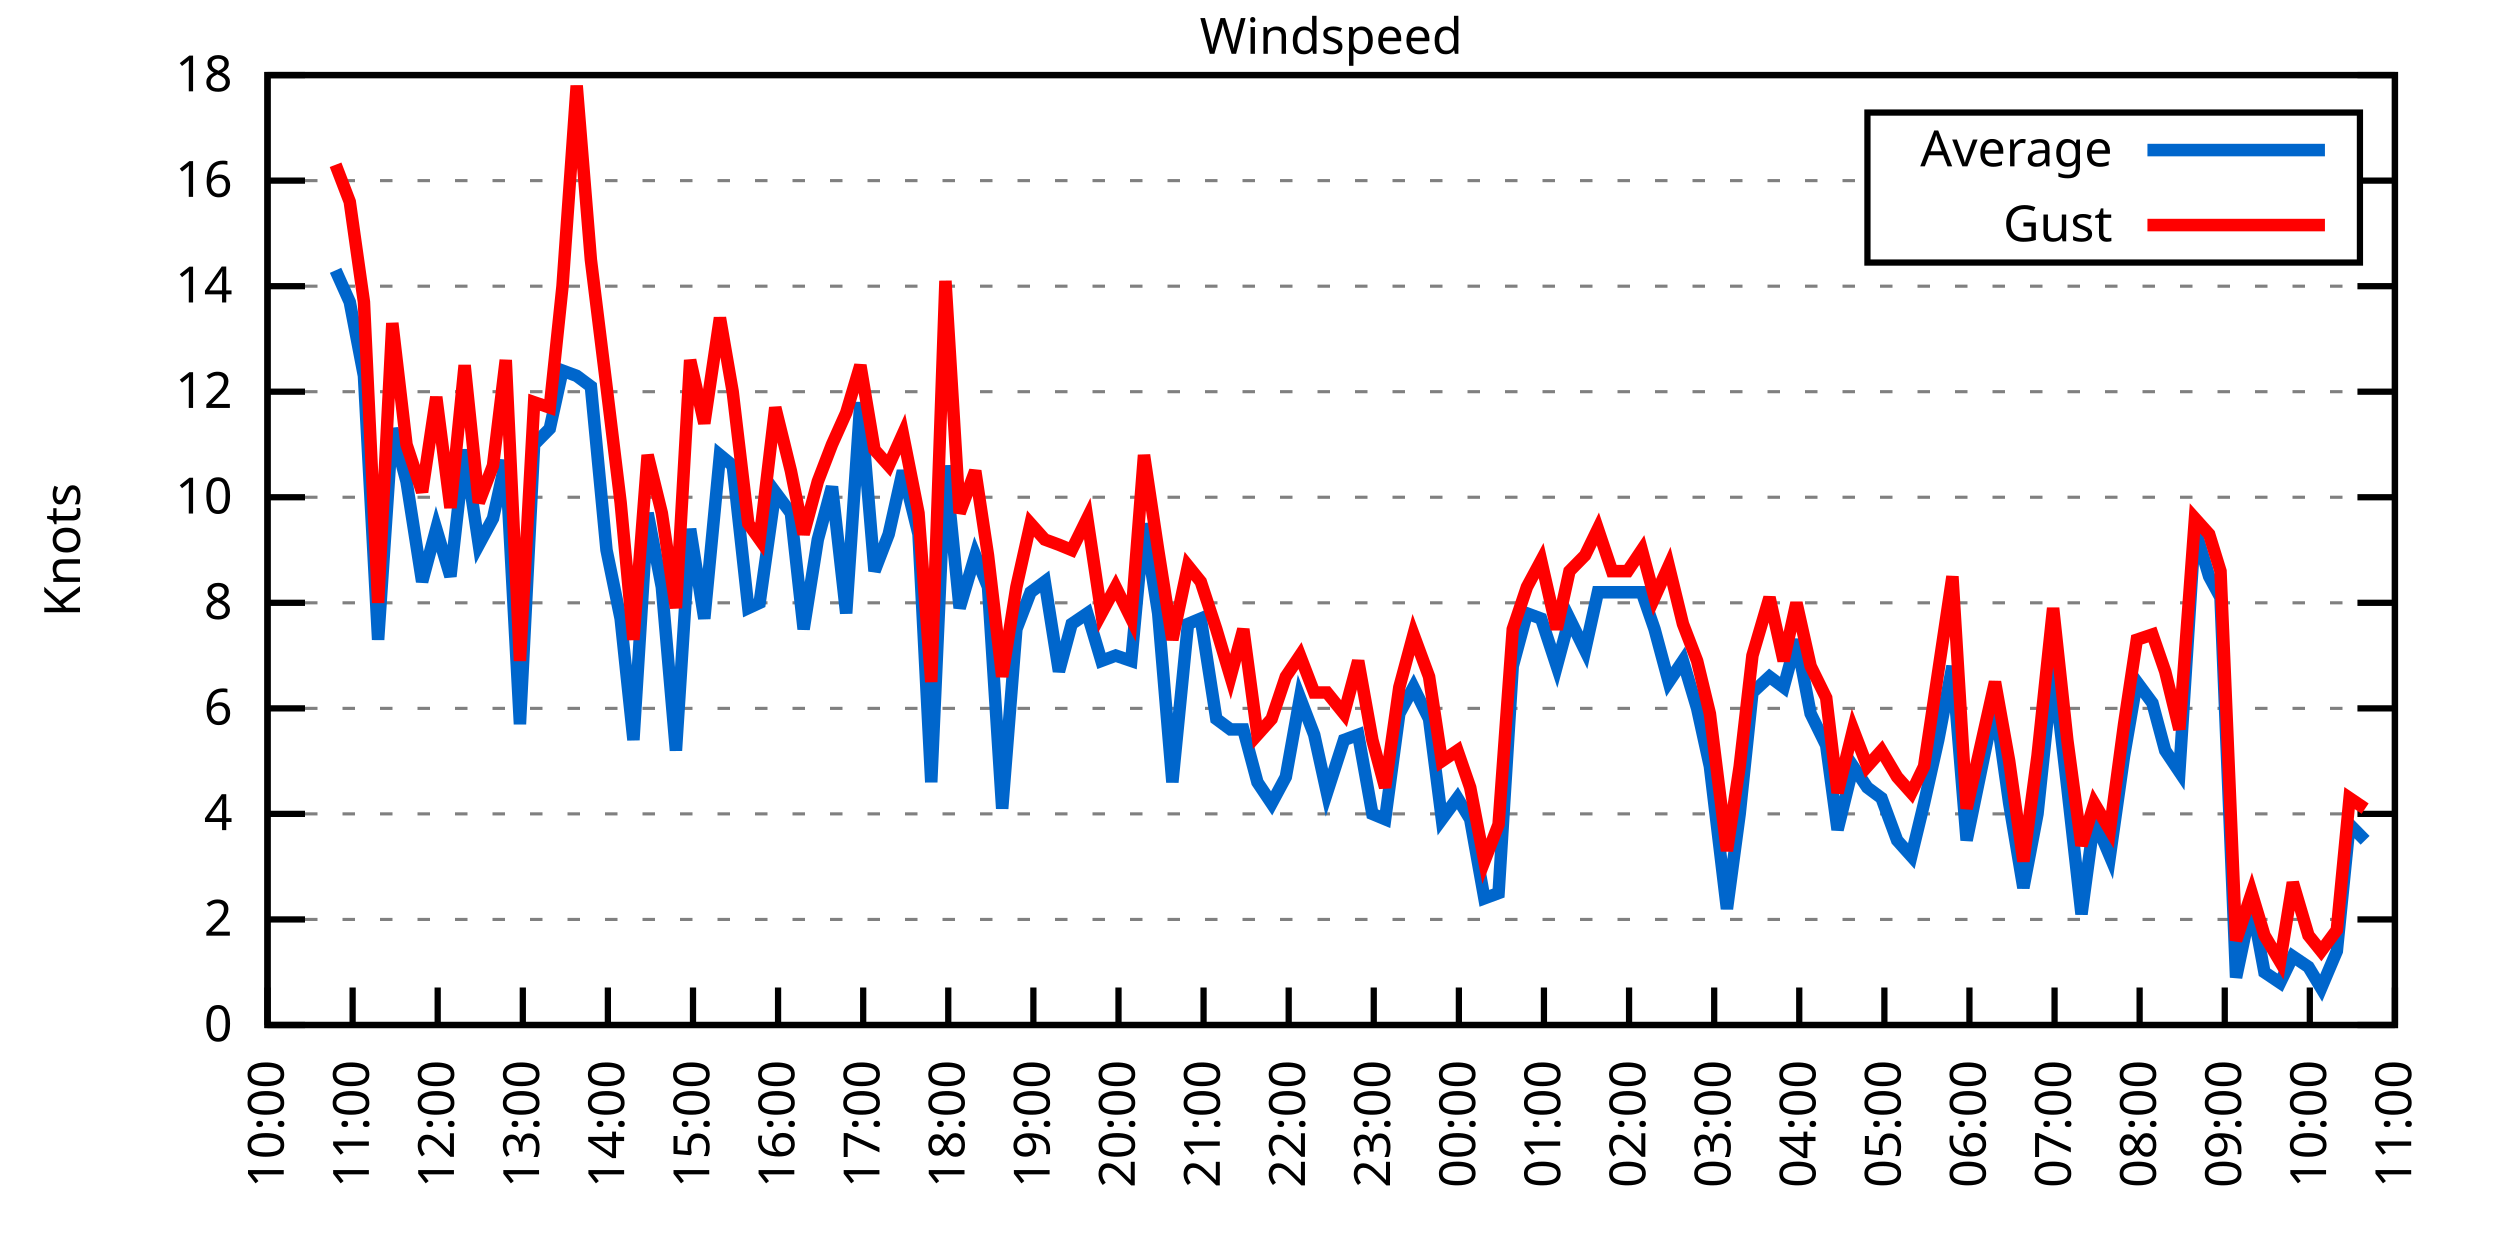
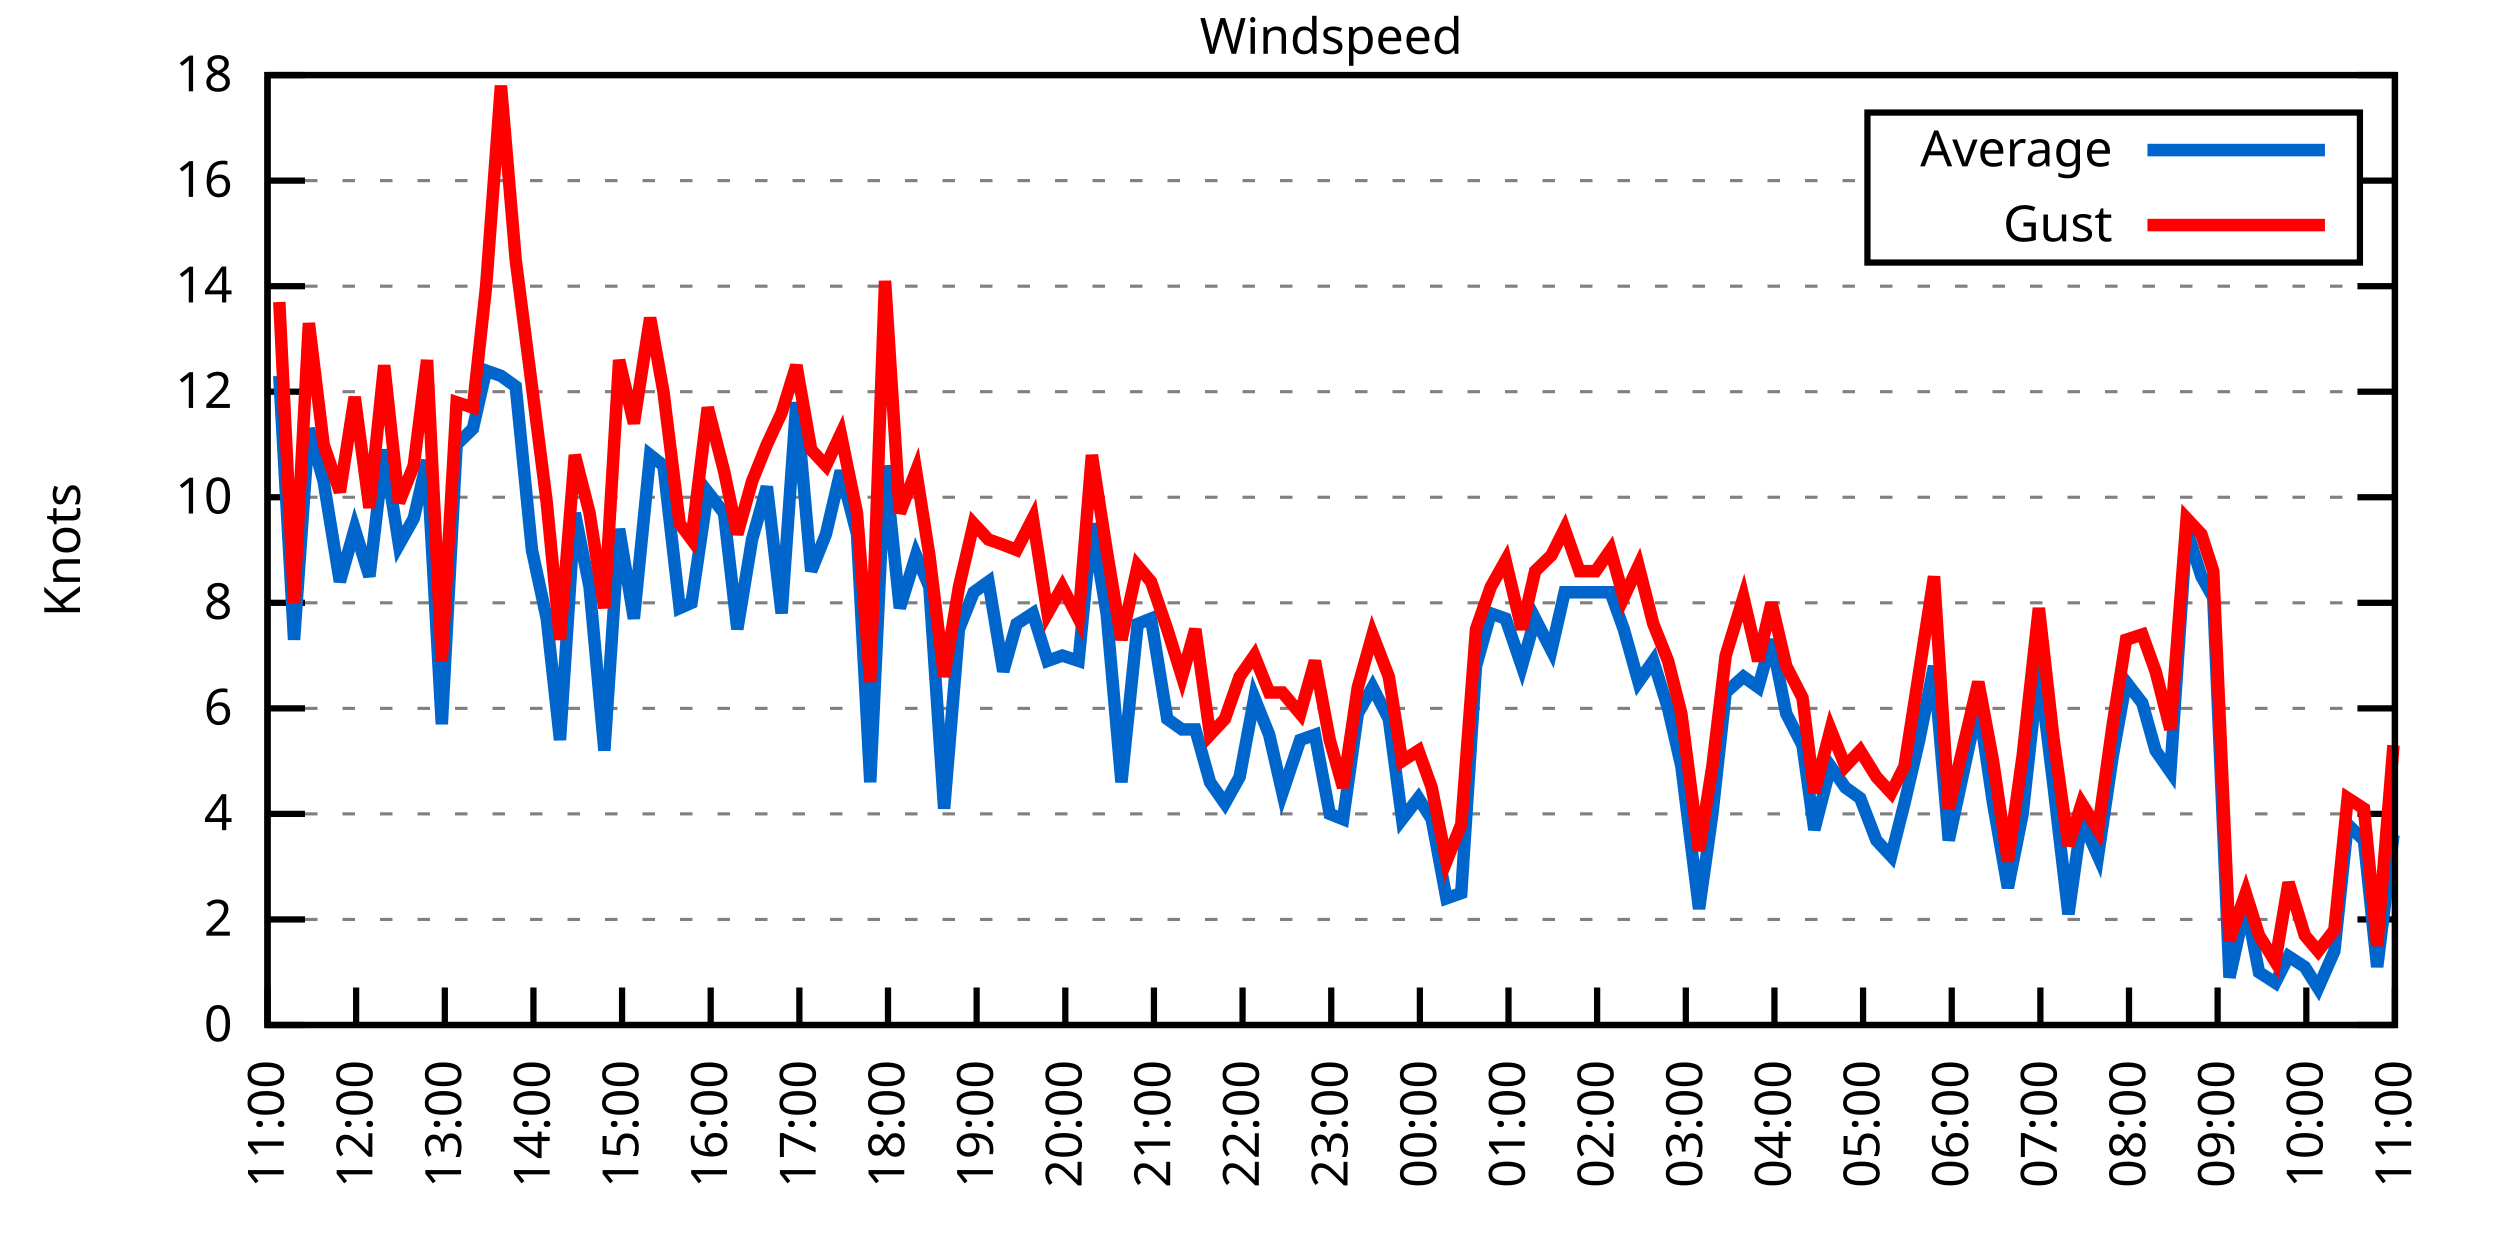
<svg xmlns="http://www.w3.org/2000/svg" xmlns:xlink="http://www.w3.org/1999/xlink" width="400" height="200" viewBox="0 0 400 200">
  <g id="gnuplot_canvas">
    <rect x="0" y="0" width="400" height="200" fill="none" />
    <defs>
      <circle id="gpDot" r="0.5" stroke-width="0.5" stroke="currentColor" />
      <path id="gpPt0" stroke-width="0.333" stroke="currentColor" d="M-1,0 h2 M0,-1 v2" />
      <path id="gpPt1" stroke-width="0.333" stroke="currentColor" d="M-1,-1 L1,1 M1,-1 L-1,1" />
      <path id="gpPt2" stroke-width="0.333" stroke="currentColor" d="M-1,0 L1,0 M0,-1 L0,1 M-1,-1 L1,1 M-1,1 L1,-1" />
      <rect id="gpPt3" stroke-width="0.333" stroke="currentColor" x="-1" y="-1" width="2" height="2" />
      <rect id="gpPt4" stroke-width="0.333" stroke="currentColor" fill="currentColor" x="-1" y="-1" width="2" height="2" />
      <circle id="gpPt5" stroke-width="0.333" stroke="currentColor" cx="0" cy="0" r="1" />
      <use xlink:href="#gpPt5" id="gpPt6" fill="currentColor" stroke="none" />
      <path id="gpPt7" stroke-width="0.333" stroke="currentColor" d="M0,-1.33 L-1.33,0.67 L1.33,0.67 z" />
      <use xlink:href="#gpPt7" id="gpPt8" fill="currentColor" stroke="none" />
      <use xlink:href="#gpPt7" id="gpPt9" stroke="currentColor" transform="rotate(180)" />
      <use xlink:href="#gpPt9" id="gpPt10" fill="currentColor" stroke="none" />
      <use xlink:href="#gpPt3" id="gpPt11" stroke="currentColor" transform="rotate(45)" />
      <use xlink:href="#gpPt11" id="gpPt12" fill="currentColor" stroke="none" />
      <path id="gpPt13" stroke-width="0.333" stroke="currentColor" d="M0,1.330 L1.265,0.411 L0.782,-1.067 L-0.782,-1.076 L-1.265,0.411 z" />
      <use xlink:href="#gpPt13" id="gpPt14" fill="currentColor" stroke="none" />
      <filter id="textbox" filterUnits="objectBoundingBox" x="0" y="0" height="1" width="1">
        <feFlood flood-color="white" flood-opacity="1" result="bgnd" />
        <feComposite in="SourceGraphic" in2="bgnd" operator="atop" />
      </filter>
      <filter id="greybox" filterUnits="objectBoundingBox" x="0" y="0" height="1" width="1">
        <feFlood flood-color="lightgrey" flood-opacity="1" result="grey" />
        <feComposite in="SourceGraphic" in2="grey" operator="atop" />
      </filter>
    </defs>
    <g fill="none" color="white" stroke="currentColor" stroke-width="1.00" stroke-linecap="butt" stroke-linejoin="miter">
</g>
    <g fill="none" color="black" stroke="currentColor" stroke-width="1.00" stroke-linecap="butt" stroke-linejoin="miter">
      <g stroke="none" shape-rendering="crispEdges">
        <polygon fill="rgb(255, 255, 255)" points="42.80,164.00 383.18,164.00 383.18,12.02 42.80,12.02 " />
      </g>
    </g>
    <g fill="none" color="black" stroke="currentColor" stroke-width="1.00" stroke-linecap="butt" stroke-linejoin="miter">
</g>
    <g fill="none" color="black" stroke="black" stroke-width="0.50" stroke-linecap="butt" stroke-linejoin="miter">
</g>
    <g fill="none" color="gray" stroke="currentColor" stroke-width="0.50" stroke-linecap="butt" stroke-linejoin="miter">
      <path stroke="gray" stroke-dasharray="2,4" class="gridline" d="M42.80,164.00 L383.19,164.00  " />
    </g>
    <g fill="none" color="gray" stroke="gray" stroke-width="1.00" stroke-linecap="butt" stroke-linejoin="miter">
</g>
    <g fill="none" color="black" stroke="currentColor" stroke-width="1.00" stroke-linecap="butt" stroke-linejoin="miter">
      <path stroke="black" d="M42.80,164.00 L48.80,164.00 M383.19,164.00 L377.19,164.00  " />
      <g transform="translate(37.20,166.60)" stroke="none" fill="black" font-family="Sans" font-size="8.00" text-anchor="end">
        <text>
          <tspan font-family="Sans"> 0</tspan>
        </text>
      </g>
    </g>
    <g fill="none" color="black" stroke="currentColor" stroke-width="1.00" stroke-linecap="butt" stroke-linejoin="miter">
</g>
    <g fill="none" color="black" stroke="black" stroke-width="0.50" stroke-linecap="butt" stroke-linejoin="miter">
</g>
    <g fill="none" color="gray" stroke="currentColor" stroke-width="0.50" stroke-linecap="butt" stroke-linejoin="miter">
      <path stroke="gray" stroke-dasharray="2,4" class="gridline" d="M42.80,147.11 L383.19,147.11  " />
    </g>
    <g fill="none" color="gray" stroke="gray" stroke-width="1.00" stroke-linecap="butt" stroke-linejoin="miter">
</g>
    <g fill="none" color="black" stroke="currentColor" stroke-width="1.00" stroke-linecap="butt" stroke-linejoin="miter">
      <path stroke="black" d="M42.80,147.11 L48.80,147.11 M383.19,147.11 L377.19,147.11  " />
      <g transform="translate(37.20,149.71)" stroke="none" fill="black" font-family="Sans" font-size="8.00" text-anchor="end">
        <text>
          <tspan font-family="Sans"> 2</tspan>
        </text>
      </g>
    </g>
    <g fill="none" color="black" stroke="currentColor" stroke-width="1.00" stroke-linecap="butt" stroke-linejoin="miter">
</g>
    <g fill="none" color="black" stroke="black" stroke-width="0.50" stroke-linecap="butt" stroke-linejoin="miter">
</g>
    <g fill="none" color="gray" stroke="currentColor" stroke-width="0.50" stroke-linecap="butt" stroke-linejoin="miter">
      <path stroke="gray" stroke-dasharray="2,4" class="gridline" d="M42.80,130.22 L383.19,130.22  " />
    </g>
    <g fill="none" color="gray" stroke="gray" stroke-width="1.00" stroke-linecap="butt" stroke-linejoin="miter">
</g>
    <g fill="none" color="black" stroke="currentColor" stroke-width="1.00" stroke-linecap="butt" stroke-linejoin="miter">
      <path stroke="black" d="M42.80,130.22 L48.80,130.22 M383.19,130.22 L377.19,130.22  " />
      <g transform="translate(37.20,132.82)" stroke="none" fill="black" font-family="Sans" font-size="8.00" text-anchor="end">
        <text>
          <tspan font-family="Sans"> 4</tspan>
        </text>
      </g>
    </g>
    <g fill="none" color="black" stroke="currentColor" stroke-width="1.00" stroke-linecap="butt" stroke-linejoin="miter">
</g>
    <g fill="none" color="black" stroke="black" stroke-width="0.50" stroke-linecap="butt" stroke-linejoin="miter">
</g>
    <g fill="none" color="gray" stroke="currentColor" stroke-width="0.50" stroke-linecap="butt" stroke-linejoin="miter">
      <path stroke="gray" stroke-dasharray="2,4" class="gridline" d="M42.80,113.34 L383.19,113.34  " />
    </g>
    <g fill="none" color="gray" stroke="gray" stroke-width="1.00" stroke-linecap="butt" stroke-linejoin="miter">
</g>
    <g fill="none" color="black" stroke="currentColor" stroke-width="1.00" stroke-linecap="butt" stroke-linejoin="miter">
      <path stroke="black" d="M42.80,113.34 L48.80,113.34 M383.19,113.34 L377.19,113.34  " />
      <g transform="translate(37.20,115.94)" stroke="none" fill="black" font-family="Sans" font-size="8.00" text-anchor="end">
        <text>
          <tspan font-family="Sans"> 6</tspan>
        </text>
      </g>
    </g>
    <g fill="none" color="black" stroke="currentColor" stroke-width="1.00" stroke-linecap="butt" stroke-linejoin="miter">
</g>
    <g fill="none" color="black" stroke="black" stroke-width="0.50" stroke-linecap="butt" stroke-linejoin="miter">
</g>
    <g fill="none" color="gray" stroke="currentColor" stroke-width="0.50" stroke-linecap="butt" stroke-linejoin="miter">
      <path stroke="gray" stroke-dasharray="2,4" class="gridline" d="M42.80,96.45 L383.19,96.45  " />
    </g>
    <g fill="none" color="gray" stroke="gray" stroke-width="1.00" stroke-linecap="butt" stroke-linejoin="miter">
</g>
    <g fill="none" color="black" stroke="currentColor" stroke-width="1.00" stroke-linecap="butt" stroke-linejoin="miter">
      <path stroke="black" d="M42.80,96.45 L48.80,96.45 M383.19,96.45 L377.19,96.45  " />
      <g transform="translate(37.20,99.05)" stroke="none" fill="black" font-family="Sans" font-size="8.00" text-anchor="end">
        <text>
          <tspan font-family="Sans"> 8</tspan>
        </text>
      </g>
    </g>
    <g fill="none" color="black" stroke="currentColor" stroke-width="1.00" stroke-linecap="butt" stroke-linejoin="miter">
</g>
    <g fill="none" color="black" stroke="black" stroke-width="0.50" stroke-linecap="butt" stroke-linejoin="miter">
</g>
    <g fill="none" color="gray" stroke="currentColor" stroke-width="0.50" stroke-linecap="butt" stroke-linejoin="miter">
      <path stroke="gray" stroke-dasharray="2,4" class="gridline" d="M42.80,79.56 L383.19,79.56  " />
    </g>
    <g fill="none" color="gray" stroke="gray" stroke-width="1.00" stroke-linecap="butt" stroke-linejoin="miter">
</g>
    <g fill="none" color="black" stroke="currentColor" stroke-width="1.00" stroke-linecap="butt" stroke-linejoin="miter">
      <path stroke="black" d="M42.80,79.56 L48.80,79.56 M383.19,79.56 L377.19,79.56  " />
      <g transform="translate(37.20,82.16)" stroke="none" fill="black" font-family="Sans" font-size="8.00" text-anchor="end">
        <text>
          <tspan font-family="Sans"> 10</tspan>
        </text>
      </g>
    </g>
    <g fill="none" color="black" stroke="currentColor" stroke-width="1.00" stroke-linecap="butt" stroke-linejoin="miter">
</g>
    <g fill="none" color="black" stroke="black" stroke-width="0.50" stroke-linecap="butt" stroke-linejoin="miter">
</g>
    <g fill="none" color="gray" stroke="currentColor" stroke-width="0.50" stroke-linecap="butt" stroke-linejoin="miter">
      <path stroke="gray" stroke-dasharray="2,4" class="gridline" d="M42.80,62.67 L383.19,62.67  " />
    </g>
    <g fill="none" color="gray" stroke="gray" stroke-width="1.00" stroke-linecap="butt" stroke-linejoin="miter">
</g>
    <g fill="none" color="black" stroke="currentColor" stroke-width="1.00" stroke-linecap="butt" stroke-linejoin="miter">
      <path stroke="black" d="M42.80,62.67 L48.80,62.67 M383.19,62.67 L377.19,62.67  " />
      <g transform="translate(37.20,65.27)" stroke="none" fill="black" font-family="Sans" font-size="8.00" text-anchor="end">
        <text>
          <tspan font-family="Sans"> 12</tspan>
        </text>
      </g>
    </g>
    <g fill="none" color="black" stroke="currentColor" stroke-width="1.00" stroke-linecap="butt" stroke-linejoin="miter">
</g>
    <g fill="none" color="black" stroke="black" stroke-width="0.50" stroke-linecap="butt" stroke-linejoin="miter">
</g>
    <g fill="none" color="gray" stroke="currentColor" stroke-width="0.50" stroke-linecap="butt" stroke-linejoin="miter">
      <path stroke="gray" stroke-dasharray="2,4" class="gridline" d="M42.80,45.79 L383.19,45.79  " />
    </g>
    <g fill="none" color="gray" stroke="gray" stroke-width="1.00" stroke-linecap="butt" stroke-linejoin="miter">
</g>
    <g fill="none" color="black" stroke="currentColor" stroke-width="1.00" stroke-linecap="butt" stroke-linejoin="miter">
      <path stroke="black" d="M42.80,45.79 L48.80,45.79 M383.19,45.79 L377.19,45.79  " />
      <g transform="translate(37.20,48.39)" stroke="none" fill="black" font-family="Sans" font-size="8.00" text-anchor="end">
        <text>
          <tspan font-family="Sans"> 14</tspan>
        </text>
      </g>
    </g>
    <g fill="none" color="black" stroke="currentColor" stroke-width="1.00" stroke-linecap="butt" stroke-linejoin="miter">
</g>
    <g fill="none" color="black" stroke="black" stroke-width="0.50" stroke-linecap="butt" stroke-linejoin="miter">
</g>
    <g fill="none" color="gray" stroke="currentColor" stroke-width="0.50" stroke-linecap="butt" stroke-linejoin="miter">
      <path stroke="gray" stroke-dasharray="2,4" class="gridline" d="M42.80,28.90 L298.79,28.90 M377.59,28.90 L383.19,28.90  " />
    </g>
    <g fill="none" color="gray" stroke="gray" stroke-width="1.00" stroke-linecap="butt" stroke-linejoin="miter">
</g>
    <g fill="none" color="black" stroke="currentColor" stroke-width="1.00" stroke-linecap="butt" stroke-linejoin="miter">
      <path stroke="black" d="M42.80,28.90 L48.80,28.90 M383.19,28.90 L377.19,28.90  " />
      <g transform="translate(37.20,31.50)" stroke="none" fill="black" font-family="Sans" font-size="8.00" text-anchor="end">
        <text>
          <tspan font-family="Sans"> 16</tspan>
        </text>
      </g>
    </g>
    <g fill="none" color="black" stroke="currentColor" stroke-width="1.00" stroke-linecap="butt" stroke-linejoin="miter">
</g>
    <g fill="none" color="black" stroke="black" stroke-width="0.50" stroke-linecap="butt" stroke-linejoin="miter">
</g>
    <g fill="none" color="gray" stroke="currentColor" stroke-width="0.50" stroke-linecap="butt" stroke-linejoin="miter">
      <path stroke="gray" stroke-dasharray="2,4" class="gridline" d="M42.80,12.01 L383.19,12.01  " />
    </g>
    <g fill="none" color="gray" stroke="gray" stroke-width="1.00" stroke-linecap="butt" stroke-linejoin="miter">
</g>
    <g fill="none" color="black" stroke="currentColor" stroke-width="1.00" stroke-linecap="butt" stroke-linejoin="miter">
      <path stroke="black" d="M42.80,12.01 L48.80,12.01 M383.19,12.01 L377.19,12.01  " />
      <g transform="translate(37.20,14.61)" stroke="none" fill="black" font-family="Sans" font-size="8.00" text-anchor="end">
        <text>
          <tspan font-family="Sans"> 18</tspan>
        </text>
      </g>
    </g>
    <g fill="none" color="black" stroke="currentColor" stroke-width="1.00" stroke-linecap="butt" stroke-linejoin="miter">
      <path stroke="black" d="M42.80,164.00 L42.80,158.00  " />
      <g transform="translate(45.40,169.60) rotate(270.00)" stroke="none" fill="black" font-family="Sans" font-size="8.00" text-anchor="end">
        <text>
-           <tspan font-family="Sans">10:00</tspan>
-         </text>
-       </g>
-     </g>
-     <g fill="none" color="black" stroke="currentColor" stroke-width="1.00" stroke-linecap="butt" stroke-linejoin="miter">
-       <path stroke="black" d="M56.42,164.00 L56.42,158.00  " />
-       <g transform="translate(59.02,169.60) rotate(270.00)" stroke="none" fill="black" font-family="Sans" font-size="8.00" text-anchor="end">
-         <text>
          <tspan font-family="Sans">11:00</tspan>
        </text>
      </g>
    </g>
    <g fill="none" color="black" stroke="currentColor" stroke-width="1.00" stroke-linecap="butt" stroke-linejoin="miter">
-       <path stroke="black" d="M70.03,164.00 L70.03,158.00  " />
-       <g transform="translate(72.63,169.60) rotate(270.00)" stroke="none" fill="black" font-family="Sans" font-size="8.00" text-anchor="end">
+       <path stroke="black" d="M56.98,164.00 L56.98,158.00  " />
+       <g transform="translate(59.58,169.60) rotate(270.00)" stroke="none" fill="black" font-family="Sans" font-size="8.00" text-anchor="end">
        <text>
          <tspan font-family="Sans">12:00</tspan>
        </text>
      </g>
    </g>
    <g fill="none" color="black" stroke="currentColor" stroke-width="1.00" stroke-linecap="butt" stroke-linejoin="miter">
-       <path stroke="black" d="M83.65,164.00 L83.65,158.00  " />
-       <g transform="translate(86.25,169.60) rotate(270.00)" stroke="none" fill="black" font-family="Sans" font-size="8.00" text-anchor="end">
+       <path stroke="black" d="M71.17,164.00 L71.17,158.00  " />
+       <g transform="translate(73.77,169.60) rotate(270.00)" stroke="none" fill="black" font-family="Sans" font-size="8.00" text-anchor="end">
        <text>
          <tspan font-family="Sans">13:00</tspan>
        </text>
      </g>
    </g>
    <g fill="none" color="black" stroke="currentColor" stroke-width="1.00" stroke-linecap="butt" stroke-linejoin="miter">
-       <path stroke="black" d="M97.26,164.00 L97.26,158.00  " />
-       <g transform="translate(99.86,169.60) rotate(270.00)" stroke="none" fill="black" font-family="Sans" font-size="8.00" text-anchor="end">
+       <path stroke="black" d="M85.35,164.00 L85.35,158.00  " />
+       <g transform="translate(87.95,169.60) rotate(270.00)" stroke="none" fill="black" font-family="Sans" font-size="8.00" text-anchor="end">
        <text>
          <tspan font-family="Sans">14:00</tspan>
        </text>
      </g>
    </g>
    <g fill="none" color="black" stroke="currentColor" stroke-width="1.00" stroke-linecap="butt" stroke-linejoin="miter">
-       <path stroke="black" d="M110.88,164.00 L110.88,158.00  " />
-       <g transform="translate(113.48,169.60) rotate(270.00)" stroke="none" fill="black" font-family="Sans" font-size="8.00" text-anchor="end">
+       <path stroke="black" d="M99.53,164.00 L99.53,158.00  " />
+       <g transform="translate(102.13,169.60) rotate(270.00)" stroke="none" fill="black" font-family="Sans" font-size="8.00" text-anchor="end">
        <text>
          <tspan font-family="Sans">15:00</tspan>
        </text>
      </g>
    </g>
    <g fill="none" color="black" stroke="currentColor" stroke-width="1.00" stroke-linecap="butt" stroke-linejoin="miter">
-       <path stroke="black" d="M124.49,164.00 L124.49,158.00  " />
-       <g transform="translate(127.09,169.60) rotate(270.00)" stroke="none" fill="black" font-family="Sans" font-size="8.00" text-anchor="end">
+       <path stroke="black" d="M113.71,164.00 L113.71,158.00  " />
+       <g transform="translate(116.31,169.60) rotate(270.00)" stroke="none" fill="black" font-family="Sans" font-size="8.00" text-anchor="end">
        <text>
          <tspan font-family="Sans">16:00</tspan>
        </text>
      </g>
    </g>
    <g fill="none" color="black" stroke="currentColor" stroke-width="1.00" stroke-linecap="butt" stroke-linejoin="miter">
-       <path stroke="black" d="M138.11,164.00 L138.11,158.00  " />
-       <g transform="translate(140.71,169.60) rotate(270.00)" stroke="none" fill="black" font-family="Sans" font-size="8.00" text-anchor="end">
+       <path stroke="black" d="M127.90,164.00 L127.90,158.00  " />
+       <g transform="translate(130.50,169.60) rotate(270.00)" stroke="none" fill="black" font-family="Sans" font-size="8.00" text-anchor="end">
        <text>
          <tspan font-family="Sans">17:00</tspan>
        </text>
      </g>
    </g>
    <g fill="none" color="black" stroke="currentColor" stroke-width="1.00" stroke-linecap="butt" stroke-linejoin="miter">
-       <path stroke="black" d="M151.72,164.00 L151.72,158.00  " />
-       <g transform="translate(154.32,169.60) rotate(270.00)" stroke="none" fill="black" font-family="Sans" font-size="8.00" text-anchor="end">
+       <path stroke="black" d="M142.08,164.00 L142.08,158.00  " />
+       <g transform="translate(144.68,169.60) rotate(270.00)" stroke="none" fill="black" font-family="Sans" font-size="8.00" text-anchor="end">
        <text>
          <tspan font-family="Sans">18:00</tspan>
        </text>
      </g>
    </g>
    <g fill="none" color="black" stroke="currentColor" stroke-width="1.00" stroke-linecap="butt" stroke-linejoin="miter">
-       <path stroke="black" d="M165.34,164.00 L165.34,158.00  " />
-       <g transform="translate(167.94,169.60) rotate(270.00)" stroke="none" fill="black" font-family="Sans" font-size="8.00" text-anchor="end">
+       <path stroke="black" d="M156.26,164.00 L156.26,158.00  " />
+       <g transform="translate(158.86,169.60) rotate(270.00)" stroke="none" fill="black" font-family="Sans" font-size="8.00" text-anchor="end">
        <text>
          <tspan font-family="Sans">19:00</tspan>
        </text>
      </g>
    </g>
    <g fill="none" color="black" stroke="currentColor" stroke-width="1.00" stroke-linecap="butt" stroke-linejoin="miter">
-       <path stroke="black" d="M178.96,164.00 L178.96,158.00  " />
-       <g transform="translate(181.56,169.60) rotate(270.00)" stroke="none" fill="black" font-family="Sans" font-size="8.00" text-anchor="end">
+       <path stroke="black" d="M170.45,164.00 L170.45,158.00  " />
+       <g transform="translate(173.05,169.60) rotate(270.00)" stroke="none" fill="black" font-family="Sans" font-size="8.00" text-anchor="end">
        <text>
          <tspan font-family="Sans">20:00</tspan>
        </text>
      </g>
    </g>
    <g fill="none" color="black" stroke="currentColor" stroke-width="1.00" stroke-linecap="butt" stroke-linejoin="miter">
-       <path stroke="black" d="M192.57,164.00 L192.57,158.00  " />
-       <g transform="translate(195.17,169.60) rotate(270.00)" stroke="none" fill="black" font-family="Sans" font-size="8.00" text-anchor="end">
+       <path stroke="black" d="M184.63,164.00 L184.63,158.00  " />
+       <g transform="translate(187.23,169.60) rotate(270.00)" stroke="none" fill="black" font-family="Sans" font-size="8.00" text-anchor="end">
        <text>
          <tspan font-family="Sans">21:00</tspan>
        </text>
      </g>
    </g>
    <g fill="none" color="black" stroke="currentColor" stroke-width="1.00" stroke-linecap="butt" stroke-linejoin="miter">
-       <path stroke="black" d="M206.19,164.00 L206.19,158.00  " />
-       <g transform="translate(208.79,169.60) rotate(270.00)" stroke="none" fill="black" font-family="Sans" font-size="8.00" text-anchor="end">
+       <path stroke="black" d="M198.81,164.00 L198.81,158.00  " />
+       <g transform="translate(201.41,169.60) rotate(270.00)" stroke="none" fill="black" font-family="Sans" font-size="8.00" text-anchor="end">
        <text>
          <tspan font-family="Sans">22:00</tspan>
        </text>
      </g>
    </g>
    <g fill="none" color="black" stroke="currentColor" stroke-width="1.00" stroke-linecap="butt" stroke-linejoin="miter">
-       <path stroke="black" d="M219.80,164.00 L219.80,158.00  " />
-       <g transform="translate(222.40,169.60) rotate(270.00)" stroke="none" fill="black" font-family="Sans" font-size="8.00" text-anchor="end">
+       <path stroke="black" d="M213.00,164.00 L213.00,158.00  " />
+       <g transform="translate(215.60,169.60) rotate(270.00)" stroke="none" fill="black" font-family="Sans" font-size="8.00" text-anchor="end">
        <text>
          <tspan font-family="Sans">23:00</tspan>
        </text>
      </g>
    </g>
    <g fill="none" color="black" stroke="currentColor" stroke-width="1.00" stroke-linecap="butt" stroke-linejoin="miter">
-       <path stroke="black" d="M233.42,164.00 L233.42,158.00  " />
-       <g transform="translate(236.02,169.60) rotate(270.00)" stroke="none" fill="black" font-family="Sans" font-size="8.00" text-anchor="end">
+       <path stroke="black" d="M227.18,164.00 L227.18,158.00  " />
+       <g transform="translate(229.78,169.60) rotate(270.00)" stroke="none" fill="black" font-family="Sans" font-size="8.00" text-anchor="end">
        <text>
          <tspan font-family="Sans">00:00</tspan>
        </text>
      </g>
    </g>
    <g fill="none" color="black" stroke="currentColor" stroke-width="1.00" stroke-linecap="butt" stroke-linejoin="miter">
-       <path stroke="black" d="M247.03,164.00 L247.03,158.00  " />
-       <g transform="translate(249.63,169.60) rotate(270.00)" stroke="none" fill="black" font-family="Sans" font-size="8.00" text-anchor="end">
+       <path stroke="black" d="M241.36,164.00 L241.36,158.00  " />
+       <g transform="translate(243.96,169.60) rotate(270.00)" stroke="none" fill="black" font-family="Sans" font-size="8.00" text-anchor="end">
        <text>
          <tspan font-family="Sans">01:00</tspan>
        </text>
      </g>
    </g>
    <g fill="none" color="black" stroke="currentColor" stroke-width="1.00" stroke-linecap="butt" stroke-linejoin="miter">
-       <path stroke="black" d="M260.65,164.00 L260.65,158.00  " />
-       <g transform="translate(263.25,169.60) rotate(270.00)" stroke="none" fill="black" font-family="Sans" font-size="8.00" text-anchor="end">
+       <path stroke="black" d="M255.54,164.00 L255.54,158.00  " />
+       <g transform="translate(258.14,169.60) rotate(270.00)" stroke="none" fill="black" font-family="Sans" font-size="8.00" text-anchor="end">
        <text>
          <tspan font-family="Sans">02:00</tspan>
        </text>
      </g>
    </g>
    <g fill="none" color="black" stroke="currentColor" stroke-width="1.00" stroke-linecap="butt" stroke-linejoin="miter">
-       <path stroke="black" d="M274.27,164.00 L274.27,158.00  " />
-       <g transform="translate(276.87,169.60) rotate(270.00)" stroke="none" fill="black" font-family="Sans" font-size="8.00" text-anchor="end">
+       <path stroke="black" d="M269.73,164.00 L269.73,158.00  " />
+       <g transform="translate(272.33,169.60) rotate(270.00)" stroke="none" fill="black" font-family="Sans" font-size="8.00" text-anchor="end">
        <text>
          <tspan font-family="Sans">03:00</tspan>
        </text>
      </g>
    </g>
    <g fill="none" color="black" stroke="currentColor" stroke-width="1.00" stroke-linecap="butt" stroke-linejoin="miter">
-       <path stroke="black" d="M287.88,164.00 L287.88,158.00  " />
-       <g transform="translate(290.48,169.60) rotate(270.00)" stroke="none" fill="black" font-family="Sans" font-size="8.00" text-anchor="end">
+       <path stroke="black" d="M283.91,164.00 L283.91,158.00  " />
+       <g transform="translate(286.51,169.60) rotate(270.00)" stroke="none" fill="black" font-family="Sans" font-size="8.00" text-anchor="end">
        <text>
          <tspan font-family="Sans">04:00</tspan>
        </text>
      </g>
    </g>
    <g fill="none" color="black" stroke="currentColor" stroke-width="1.00" stroke-linecap="butt" stroke-linejoin="miter">
-       <path stroke="black" d="M301.50,164.00 L301.50,158.00  " />
-       <g transform="translate(304.10,169.60) rotate(270.00)" stroke="none" fill="black" font-family="Sans" font-size="8.00" text-anchor="end">
+       <path stroke="black" d="M298.09,164.00 L298.09,158.00  " />
+       <g transform="translate(300.69,169.60) rotate(270.00)" stroke="none" fill="black" font-family="Sans" font-size="8.00" text-anchor="end">
        <text>
          <tspan font-family="Sans">05:00</tspan>
        </text>
      </g>
    </g>
    <g fill="none" color="black" stroke="currentColor" stroke-width="1.00" stroke-linecap="butt" stroke-linejoin="miter">
-       <path stroke="black" d="M315.11,164.00 L315.11,158.00  " />
-       <g transform="translate(317.71,169.60) rotate(270.00)" stroke="none" fill="black" font-family="Sans" font-size="8.00" text-anchor="end">
+       <path stroke="black" d="M312.28,164.00 L312.28,158.00  " />
+       <g transform="translate(314.88,169.60) rotate(270.00)" stroke="none" fill="black" font-family="Sans" font-size="8.00" text-anchor="end">
        <text>
          <tspan font-family="Sans">06:00</tspan>
        </text>
      </g>
    </g>
    <g fill="none" color="black" stroke="currentColor" stroke-width="1.00" stroke-linecap="butt" stroke-linejoin="miter">
-       <path stroke="black" d="M328.73,164.00 L328.73,158.00  " />
-       <g transform="translate(331.33,169.60) rotate(270.00)" stroke="none" fill="black" font-family="Sans" font-size="8.00" text-anchor="end">
+       <path stroke="black" d="M326.46,164.00 L326.46,158.00  " />
+       <g transform="translate(329.06,169.60) rotate(270.00)" stroke="none" fill="black" font-family="Sans" font-size="8.00" text-anchor="end">
        <text>
          <tspan font-family="Sans">07:00</tspan>
        </text>
      </g>
    </g>
    <g fill="none" color="black" stroke="currentColor" stroke-width="1.00" stroke-linecap="butt" stroke-linejoin="miter">
-       <path stroke="black" d="M342.34,164.00 L342.34,158.00  " />
-       <g transform="translate(344.94,169.60) rotate(270.00)" stroke="none" fill="black" font-family="Sans" font-size="8.00" text-anchor="end">
+       <path stroke="black" d="M340.64,164.00 L340.64,158.00  " />
+       <g transform="translate(343.24,169.60) rotate(270.00)" stroke="none" fill="black" font-family="Sans" font-size="8.00" text-anchor="end">
        <text>
          <tspan font-family="Sans">08:00</tspan>
        </text>
      </g>
    </g>
    <g fill="none" color="black" stroke="currentColor" stroke-width="1.00" stroke-linecap="butt" stroke-linejoin="miter">
-       <path stroke="black" d="M355.96,164.00 L355.96,158.00  " />
-       <g transform="translate(358.56,169.60) rotate(270.00)" stroke="none" fill="black" font-family="Sans" font-size="8.00" text-anchor="end">
+       <path stroke="black" d="M354.82,164.00 L354.82,158.00  " />
+       <g transform="translate(357.42,169.60) rotate(270.00)" stroke="none" fill="black" font-family="Sans" font-size="8.00" text-anchor="end">
        <text>
          <tspan font-family="Sans">09:00</tspan>
        </text>
      </g>
    </g>
    <g fill="none" color="black" stroke="currentColor" stroke-width="1.00" stroke-linecap="butt" stroke-linejoin="miter">
-       <path stroke="black" d="M369.57,164.00 L369.57,158.00  " />
-       <g transform="translate(372.17,169.60) rotate(270.00)" stroke="none" fill="black" font-family="Sans" font-size="8.00" text-anchor="end">
+       <path stroke="black" d="M369.01,164.00 L369.01,158.00  " />
+       <g transform="translate(371.61,169.60) rotate(270.00)" stroke="none" fill="black" font-family="Sans" font-size="8.00" text-anchor="end">
        <text>
          <tspan font-family="Sans">10:00</tspan>
        </text>
      </g>
    </g>
    <g fill="none" color="black" stroke="currentColor" stroke-width="1.00" stroke-linecap="butt" stroke-linejoin="miter">
      <path stroke="black" d="M383.19,164.00 L383.19,158.00  " />
      <g transform="translate(385.79,169.60) rotate(270.00)" stroke="none" fill="black" font-family="Sans" font-size="8.00" text-anchor="end">
        <text>
          <tspan font-family="Sans">11:00</tspan>
        </text>
      </g>
    </g>
    <g fill="none" color="black" stroke="currentColor" stroke-width="1.00" stroke-linecap="butt" stroke-linejoin="miter">
</g>
    <g fill="none" color="black" stroke="currentColor" stroke-width="1.00" stroke-linecap="butt" stroke-linejoin="miter">
      <path stroke="black" d="M42.80,12.01 L42.80,164.00 L383.19,164.00 L383.19,12.01 L42.80,12.01 Z  " />
    </g>
    <g fill="none" color="black" stroke="currentColor" stroke-width="1.00" stroke-linecap="butt" stroke-linejoin="miter">
</g>
    <g fill="none" color="black" stroke="currentColor" stroke-width="1.00" stroke-linecap="butt" stroke-linejoin="miter">
      <path stroke="black" d="M298.79,42.01 L298.79,18.01 L377.59,18.01 L377.59,42.01 L298.79,42.01 Z  " />
    </g>
    <g id="Windspeed_plot_1">
      <g fill="none" color="white" stroke="black" stroke-width="2.00" stroke-linecap="butt" stroke-linejoin="miter">
</g>
      <g fill="none" color="black" stroke="currentColor" stroke-width="2.00" stroke-linecap="butt" stroke-linejoin="miter">
        <g transform="translate(337.99,26.61)" stroke="none" fill="black" font-family="Sans" font-size="8.00" text-anchor="end">
          <text>
            <tspan font-family="Sans">Average</tspan>
          </text>
        </g>
      </g>
      <g fill="none" color="black" stroke="currentColor" stroke-width="2.00" stroke-linecap="butt" stroke-linejoin="miter">
-         <path stroke="rgb(  0, 102, 204)" d="M343.59,24.01 L371.99,24.01 M53.69,43.25 L55.96,48.32 L58.23,60.14 L60.50,102.36 L62.77,68.58 L65.04,77.03   L67.54,93.07 L69.80,84.63 L72.07,92.23 L74.34,71.96 L76.61,87.16 L78.88,82.94 L80.92,73.65 L83.19,115.87   L85.46,71.12 L87.96,68.58 L90.00,59.30 L92.27,60.14 L94.54,61.83 L97.04,88.00 L99.30,98.98 L101.35,118.40   L103.62,82.09 L105.89,93.92 L108.15,120.09 L110.42,84.63 L112.69,98.98 L115.19,72.81 L117.23,74.49 L119.73,97.29   L121.54,96.45 L124.04,78.72 L126.54,82.09 L128.58,100.67 L130.85,86.32 L133.12,77.87 L135.39,98.14 L137.66,64.36   L139.92,91.38 L142.19,85.47 L144.46,75.34 L146.96,85.47 L149.00,125.16 L151.27,74.49 L153.54,97.29 L156.04,88.85   L158.08,93.92 L160.35,129.38 L162.62,100.67 L164.89,94.76 L167.16,93.07 L169.43,107.43 L171.47,99.83 L173.96,98.14   L176.23,105.74 L178.50,104.89 L181.00,105.74 L183.04,83.78 L185.31,98.14 L187.58,125.16 L190.08,99.83 L192.12,98.98   L194.61,115.03 L196.88,116.71 L198.93,116.71 L201.19,125.16 L203.46,128.54 L205.73,124.31 L208.00,111.65 L210.27,117.56   L212.31,126.85 L215.04,118.40 L217.31,117.56 L219.58,130.22 L221.62,131.07 L223.89,114.18 L226.16,109.96 L228.65,115.03   L230.70,131.07 L233.19,127.69 L235.23,131.07 L237.50,143.73 L239.77,142.89 L242.04,106.58 L244.31,98.14 L246.58,98.98   L249.08,106.58 L251.12,98.98 L253.61,104.05 L255.66,94.76 L257.93,94.76 L260.42,94.76 L262.69,94.76 L264.73,100.67   L267.00,109.11 L269.27,105.74 L271.54,113.34 L273.58,122.62 L276.31,145.42 L278.35,130.22 L280.39,110.80 L283.12,108.27   L285.38,109.96 L287.43,102.36 L289.70,114.18 L292.19,119.25 L294.01,132.76 L296.50,122.62 L298.77,126.00 L301.04,127.69   L303.54,134.45 L305.81,136.98 L307.85,128.54 L310.12,118.40 L312.39,106.58 L314.66,134.45 L319.20,112.49 L321.47,128.54   L323.74,142.05 L326.00,130.22 L328.50,106.58 L330.77,126.00 L333.04,146.27 L335.08,131.07 L337.58,136.98 L339.85,120.94   L341.89,109.11 L344.39,112.49 L346.43,120.09 L348.70,123.47 L351.19,84.63 L353.46,92.23 L355.28,95.60 L357.77,156.40   L360.27,144.58 L362.31,155.56 L364.81,157.24 L366.85,153.02 L369.35,154.71 L371.39,158.09 L373.89,152.18 L375.93,131.91   L378.42,134.45  " />
+         <path stroke="rgb(  0, 102, 204)" d="M343.59,24.01 L371.99,24.01 M44.69,60.14 L47.05,102.36 L49.42,68.58 L51.78,77.03 L54.38,93.07 L56.75,84.63   L59.11,92.23 L61.47,71.96 L63.84,87.16 L66.20,82.94 L68.33,73.65 L70.69,115.87 L73.06,71.12 L75.66,68.58   L77.78,59.30 L80.15,60.14 L82.51,61.83 L85.11,88.00 L87.48,98.98 L89.60,118.40 L91.97,82.09 L94.33,93.92   L96.70,120.09 L99.06,84.63 L101.42,98.98 L104.02,72.81 L106.15,74.49 L108.75,97.29 L110.64,96.45 L113.24,78.72   L115.84,82.09 L117.97,100.67 L120.33,86.32 L122.70,77.87 L125.06,98.14 L127.42,64.36 L129.79,91.38 L132.15,85.47   L134.52,75.34 L137.12,85.47 L139.24,125.16 L141.61,74.49 L143.97,97.29 L146.57,88.85 L148.70,93.92 L151.06,129.38   L153.43,100.67 L155.79,94.76 L158.15,93.07 L160.52,107.43 L162.65,99.83 L165.25,98.14 L167.61,105.74 L169.97,104.89   L172.57,105.74 L174.70,83.78 L177.06,98.14 L179.43,125.16 L182.03,99.83 L184.16,98.98 L186.76,115.03 L189.12,116.71   L191.25,116.71 L193.61,125.16 L195.98,128.54 L198.34,124.31 L200.70,111.65 L203.07,117.56 L205.19,126.85 L208.03,118.40   L210.39,117.56 L212.76,130.22 L214.89,131.07 L217.25,114.18 L219.61,109.96 L222.21,115.03 L224.34,131.07 L226.94,127.69   L229.07,131.07 L231.43,143.73 L233.80,142.89 L236.16,106.58 L238.52,98.14 L240.89,98.98 L243.49,106.58 L245.62,98.98   L248.22,104.05 L250.34,94.76 L252.71,94.76 L255.31,94.76 L257.67,94.76 L259.80,100.67 L262.16,109.11 L264.53,105.74   L266.89,113.34 L269.02,122.62 L271.85,145.42 L273.98,130.22 L276.11,110.80 L278.95,108.27 L281.31,109.96 L283.44,102.36   L285.80,114.18 L288.40,119.25 L290.29,132.76 L292.89,122.62 L295.26,126.00 L297.62,127.69 L300.22,134.45 L302.58,136.98   L304.71,128.54 L307.08,118.40 L309.44,106.58 L311.80,134.45 L316.53,112.49 L318.89,128.54 L321.26,142.05 L323.62,130.22   L326.22,106.58 L328.59,126.00 L330.95,146.27 L333.08,131.07 L335.68,136.98 L338.04,120.94 L340.17,109.11 L342.77,112.49   L344.90,120.09 L347.26,123.47 L349.86,84.63 L352.22,92.23 L354.12,95.60 L356.72,156.40 L359.32,144.58 L361.44,155.56   L364.04,157.24 L366.17,153.02 L368.77,154.71 L370.90,158.09 L373.50,152.18 L375.63,131.91 L378.23,134.45 L380.35,154.71   L382.95,133.60  " />
      </g>
    </g>
    <g id="Windspeed_plot_2">
      <g fill="none" color="black" stroke="currentColor" stroke-width="2.00" stroke-linecap="butt" stroke-linejoin="miter">
        <g transform="translate(337.99,38.61)" stroke="none" fill="black" font-family="Sans" font-size="8.00" text-anchor="end">
          <text>
            <tspan font-family="Sans">Gust</tspan>
          </text>
        </g>
      </g>
      <g fill="none" color="black" stroke="currentColor" stroke-width="2.00" stroke-linecap="butt" stroke-linejoin="miter">
-         <path stroke="rgb(255,   0,   0)" d="M343.59,36.01 L371.99,36.01 M53.69,26.36 L55.96,32.28 L58.23,48.32 L60.50,96.45 L62.77,51.70 L65.04,71.12   L67.54,78.72 L69.80,63.52 L72.07,81.25 L74.34,58.45 L76.61,80.41 L78.88,74.49 L80.92,57.61 L83.19,105.74   L85.46,64.36 L87.96,65.21 L90.00,45.79 L92.27,13.70 L94.54,41.56 L97.04,61.83 L99.30,80.41 L101.35,102.36   L103.62,72.81 L105.89,82.09 L108.15,97.29 L110.42,57.61 L112.69,67.74 L115.19,50.85 L117.23,62.67 L119.73,83.78   L121.54,86.32 L124.04,65.21 L126.54,75.34 L128.58,85.47 L130.85,77.03 L133.12,71.12 L135.39,66.05 L137.66,58.45   L139.92,71.96 L142.19,74.49 L144.46,69.43 L146.96,82.09 L149.00,109.11 L151.27,44.94 L153.54,82.09 L156.04,75.34   L158.08,88.85 L160.35,108.27 L162.62,93.92 L164.89,83.78 L167.16,86.32 L169.43,87.16 L171.47,88.00 L173.96,82.94   L176.23,98.14 L178.50,93.92 L181.00,98.98 L183.04,72.81 L185.31,88.00 L187.58,102.36 L190.08,90.54 L192.12,93.07   L194.61,100.67 L196.88,108.27 L198.93,100.67 L201.19,117.56 L203.46,115.03 L205.73,108.27 L208.00,104.89 L210.27,110.80   L212.31,110.80 L215.04,114.18 L217.31,105.74 L219.58,118.40 L221.62,126.00 L223.89,109.96 L226.16,101.52 L228.65,108.27   L230.70,121.78 L233.19,120.09 L235.23,126.00 L237.50,137.82 L239.77,131.91 L242.04,100.67 L244.31,93.92 L246.58,89.69   L249.08,100.67 L251.12,91.38 L253.61,88.85 L255.66,84.63 L257.93,91.38 L260.42,91.38 L262.69,88.00 L264.73,95.60   L267.00,90.54 L269.27,99.83 L271.54,105.74 L273.58,114.18 L276.31,136.14 L278.35,122.62 L280.39,104.89 L283.12,95.60   L285.38,105.74 L287.43,96.45 L289.70,106.58 L292.19,111.65 L294.01,126.85 L296.50,116.71 L298.77,122.62 L301.04,120.09   L303.54,124.31 L305.81,126.85 L307.85,122.62 L310.12,107.43 L312.39,92.23 L314.66,129.38 L319.20,109.11 L321.47,121.78   L323.74,137.82 L326.00,120.94 L328.50,97.29 L330.77,118.40 L333.04,135.29 L335.08,128.54 L337.58,132.76 L339.85,115.87   L341.89,102.36 L344.39,101.52 L346.43,107.43 L348.70,116.71 L351.19,82.94 L353.46,85.47 L355.28,91.38 L357.77,150.49   L360.27,142.89 L362.31,149.65 L364.81,153.87 L366.85,141.20 L369.35,149.65 L371.39,152.18 L373.89,148.80 L375.93,127.69   L378.42,129.38  " />
+         <path stroke="rgb(255,   0,   0)" d="M343.59,36.01 L371.99,36.01 M44.69,48.32 L47.05,96.45 L49.42,51.70 L51.78,71.12 L54.38,78.72 L56.75,63.52   L59.11,81.25 L61.47,58.45 L63.84,80.41 L66.20,74.49 L68.33,57.61 L70.69,105.74 L73.06,64.36 L75.66,65.21   L77.78,45.79 L80.15,13.70 L82.51,41.56 L85.11,61.83 L87.48,80.41 L89.60,102.36 L91.97,72.81 L94.33,82.09   L96.70,97.29 L99.06,57.61 L101.42,67.74 L104.02,50.85 L106.15,62.67 L108.75,83.78 L110.64,86.32 L113.24,65.21   L115.84,75.34 L117.97,85.47 L120.33,77.03 L122.70,71.12 L125.06,66.05 L127.42,58.45 L129.79,71.96 L132.15,74.49   L134.52,69.43 L137.12,82.09 L139.24,109.11 L141.61,44.94 L143.97,82.09 L146.57,75.34 L148.70,88.85 L151.06,108.27   L153.43,93.92 L155.79,83.78 L158.15,86.32 L160.52,87.16 L162.65,88.00 L165.25,82.94 L167.61,98.14 L169.97,93.92   L172.57,98.98 L174.70,72.81 L177.06,88.00 L179.43,102.36 L182.03,90.54 L184.16,93.07 L186.76,100.67 L189.12,108.27   L191.25,100.67 L193.61,117.56 L195.98,115.03 L198.34,108.27 L200.70,104.89 L203.07,110.80 L205.19,110.80 L208.03,114.18   L210.39,105.74 L212.76,118.40 L214.89,126.00 L217.25,109.96 L219.61,101.52 L222.21,108.27 L224.34,121.78 L226.94,120.09   L229.07,126.00 L231.43,137.82 L233.80,131.91 L236.16,100.67 L238.52,93.92 L240.89,89.69 L243.49,100.67 L245.62,91.38   L248.22,88.85 L250.34,84.63 L252.71,91.38 L255.31,91.38 L257.67,88.00 L259.80,95.60 L262.16,90.54 L264.53,99.83   L266.89,105.74 L269.02,114.18 L271.85,136.14 L273.98,122.62 L276.11,104.89 L278.95,95.60 L281.31,105.74 L283.44,96.45   L285.80,106.58 L288.40,111.65 L290.29,126.85 L292.89,116.71 L295.26,122.62 L297.62,120.09 L300.22,124.31 L302.58,126.85   L304.71,122.62 L307.08,107.43 L309.44,92.23 L311.80,129.38 L316.53,109.11 L318.89,121.78 L321.26,137.82 L323.62,120.94   L326.22,97.29 L328.59,118.40 L330.95,135.29 L333.08,128.54 L335.68,132.76 L338.04,115.87 L340.17,102.36 L342.77,101.52   L344.90,107.43 L347.26,116.71 L349.86,82.94 L352.22,85.47 L354.12,91.38 L356.72,150.49 L359.32,142.89 L361.44,149.65   L364.04,153.87 L366.17,141.20 L368.77,149.65 L370.90,152.18 L373.50,148.80 L375.63,127.69 L378.23,129.38 L380.35,151.33   L382.95,119.25  " />
      </g>
    </g>
    <g fill="none" color="black" stroke="currentColor" stroke-width="2.00" stroke-linecap="butt" stroke-linejoin="miter">
</g>
    <g fill="none" color="black" stroke="black" stroke-width="1.00" stroke-linecap="butt" stroke-linejoin="miter">
</g>
    <g fill="none" color="black" stroke="currentColor" stroke-width="1.00" stroke-linecap="butt" stroke-linejoin="miter">
      <path stroke="black" d="M42.80,12.01 L42.80,164.00 L383.19,164.00 L383.19,12.01 L42.80,12.01 Z  " />
      <g transform="translate(12.80,88.01) rotate(270.00)" stroke="none" fill="black" font-family="Sans" font-size="8.00" text-anchor="middle">
        <text>
          <tspan font-family="Sans">Knots</tspan>
        </text>
      </g>
    </g>
    <g fill="none" color="black" stroke="currentColor" stroke-width="1.00" stroke-linecap="butt" stroke-linejoin="miter">
</g>
    <g fill="none" color="black" stroke="currentColor" stroke-width="1.00" stroke-linecap="butt" stroke-linejoin="miter">
      <g transform="translate(212.99,8.61)" stroke="none" fill="black" font-family="Sans" font-size="8.00" text-anchor="middle">
        <text>
          <tspan font-family="Sans">Windspeed</tspan>
        </text>
      </g>
    </g>
    <g fill="none" color="black" stroke="currentColor" stroke-width="1.00" stroke-linecap="butt" stroke-linejoin="miter">
</g>
  </g>
</svg>
